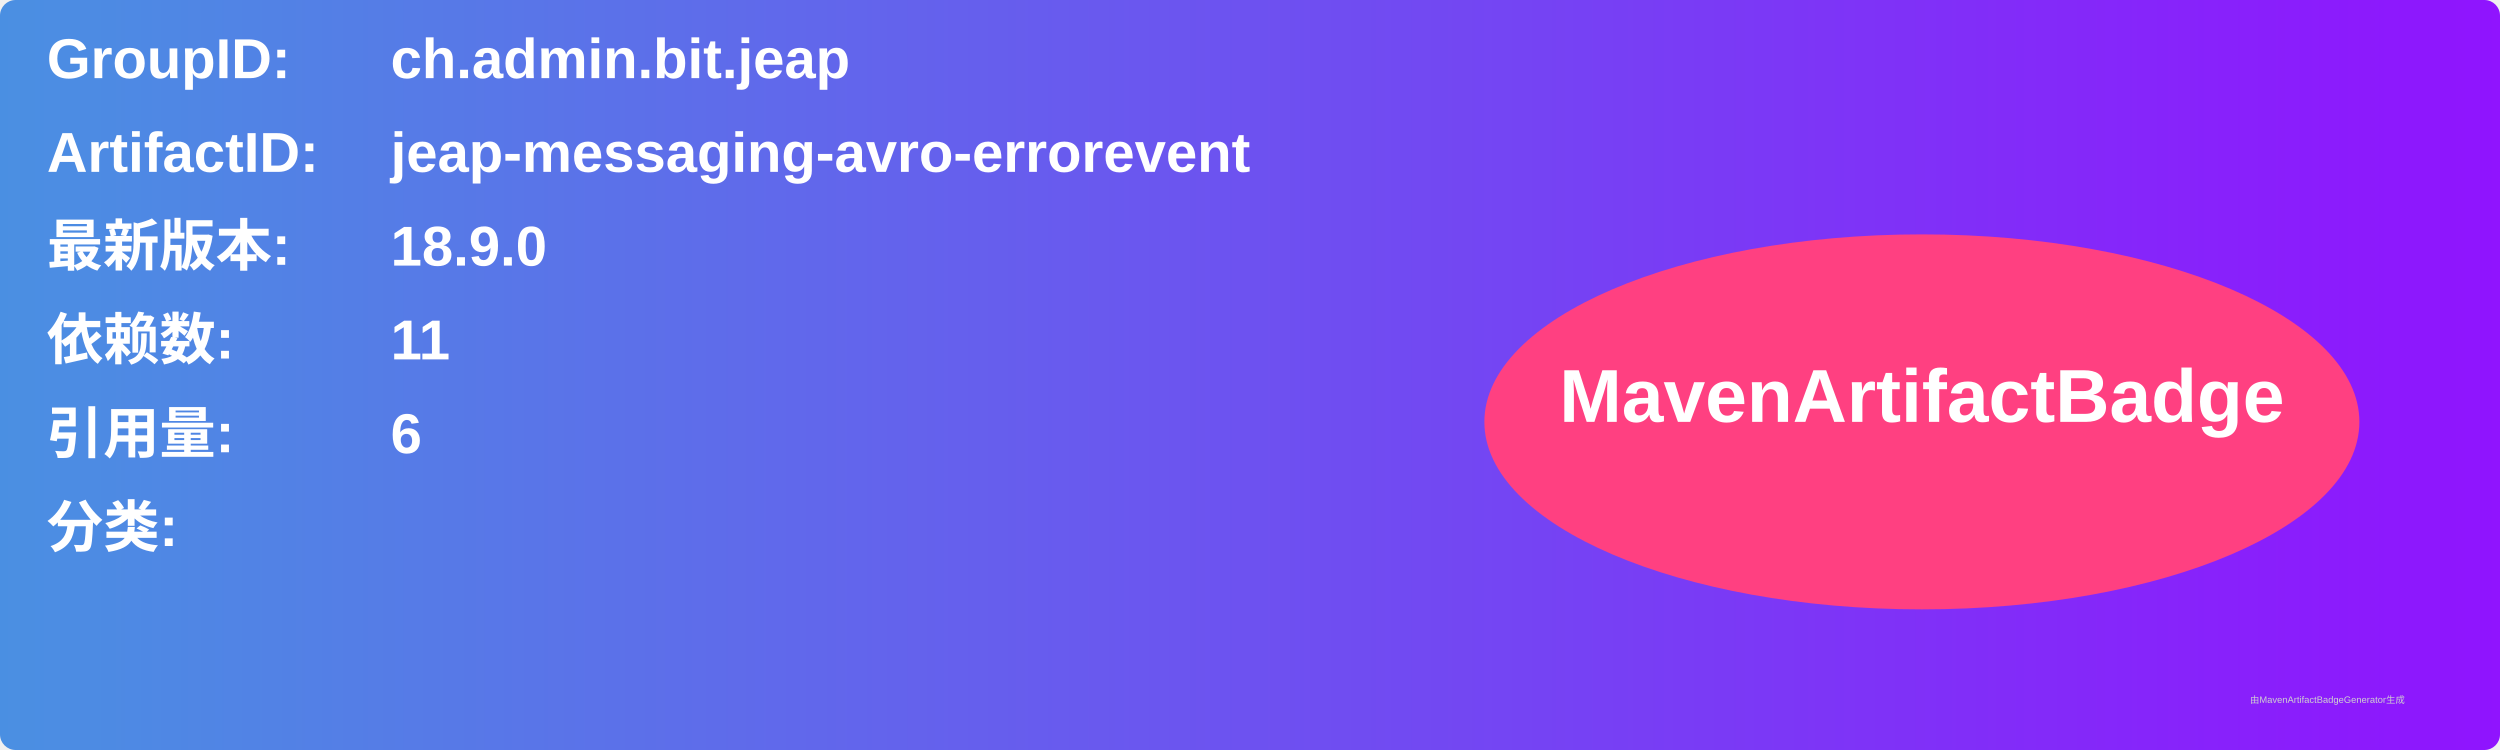
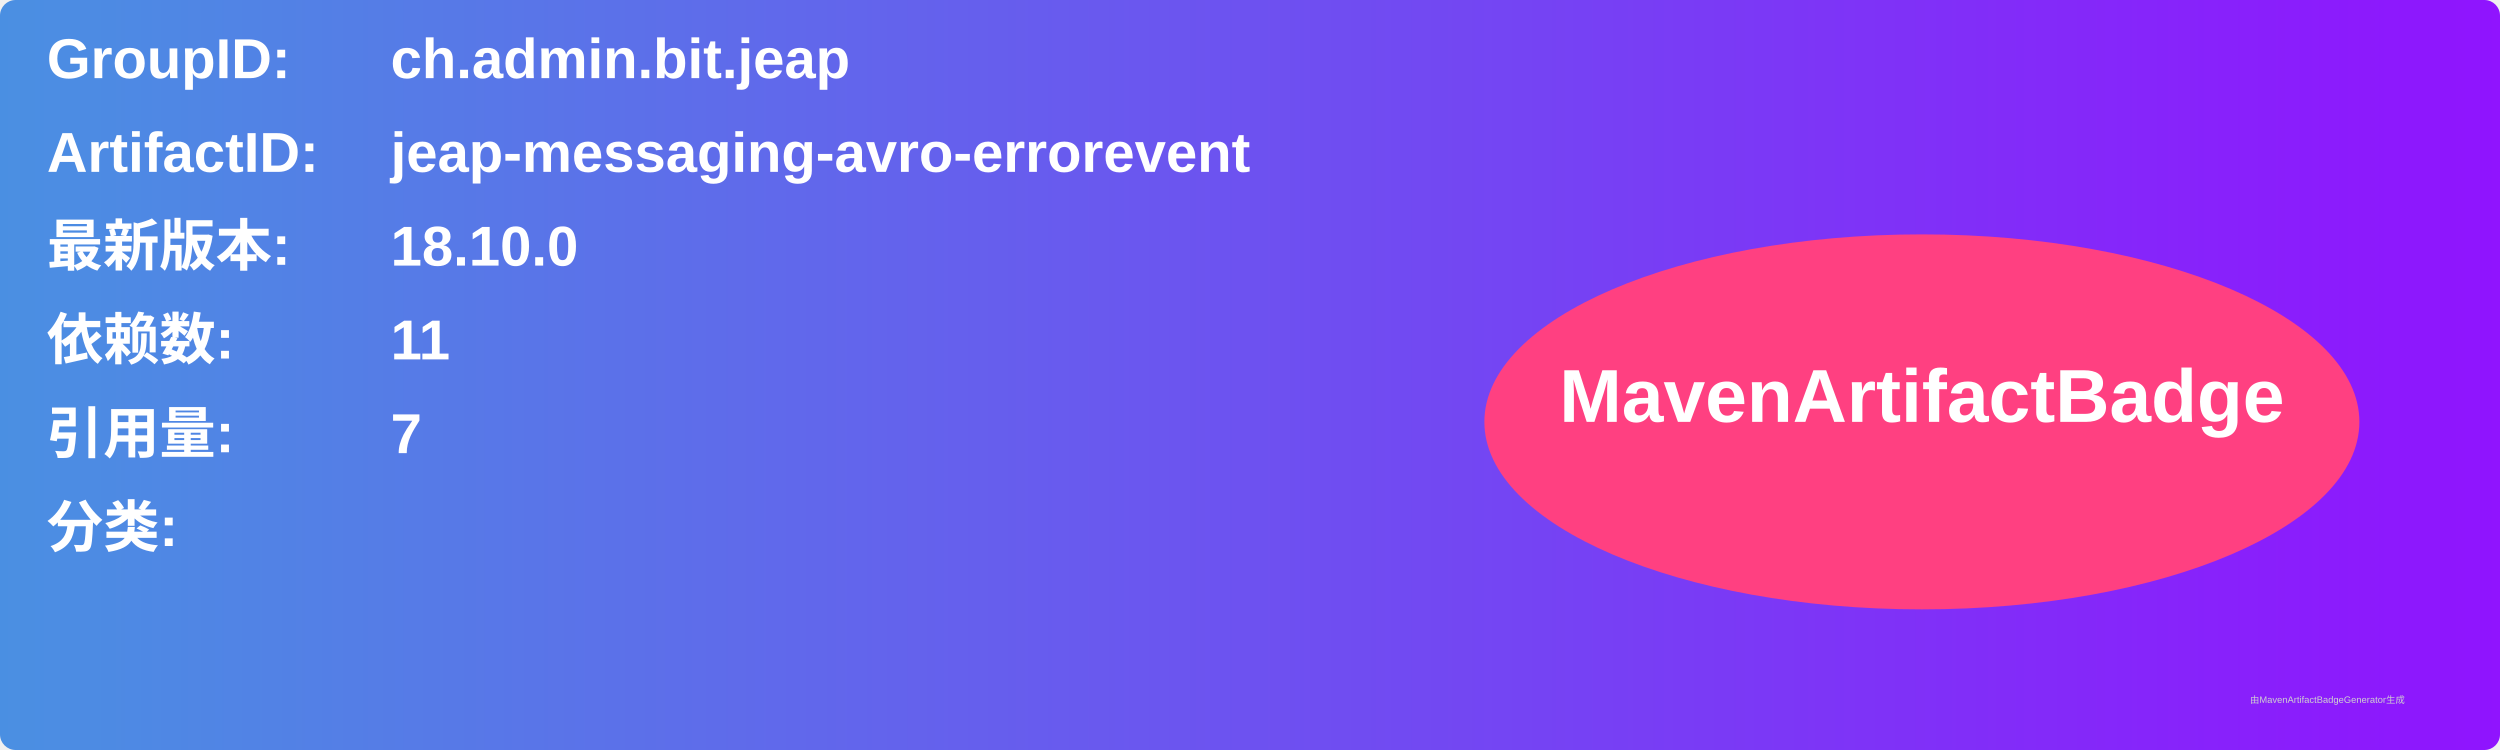
<svg xmlns="http://www.w3.org/2000/svg" width="800" height="240" viewBox="0 0 800 240">
  <linearGradient id="grad" x1="0%" y1="0%" x2="100%" y2="0%">
    <stop offset="0%" stop-color="#4a90e2" />
    <stop offset="100%" stop-color="#9013fe" />
  </linearGradient>
  <rect width="100%" height="100%" rx="5" ry="5" fill="url(#grad)" />
  <g transform="translate(15, 15)">
    <text x="0" y="10" font-family="Arial" font-size="18" fill="white" font-weight="bold" width="260">GroupID:</text>
    <text x="110" y="10" font-family="Arial" font-size="18" fill="white" font-weight="bold" width="460">ch.admin.bit.jeap</text>
    <text x="0" y="40" font-family="Arial" font-size="18" fill="white" font-weight="bold" width="260">ArtifactID:</text>
    <text x="110" y="40" font-family="Arial" font-size="18" fill="white" font-weight="bold" width="460">jeap-messaging-avro-errorevent</text>
    <text x="0" y="70" font-family="Arial" font-size="18" fill="white" font-weight="bold">最新版本:</text>
    <text x="110" y="70" font-family="Arial" font-size="18" fill="white" font-weight="bold">
-       <tspan font-weight="bold">18.9.0</tspan>
+       <tspan font-weight="bold">18.10.0</tspan>
    </text>
    <text x="0" y="100" font-family="Arial" font-size="18" fill="white" font-weight="bold">依赖数: </text>
    <text x="110" y="100" font-family="Arial" font-size="18" fill="white">
      <tspan font-weight="bold">11</tspan>
    </text>
    <text x="0" y="130" font-family="Arial" font-size="18" fill="white" font-weight="bold">引用量: </text>
    <text x="110" y="130" font-family="Arial" font-size="18" fill="white">
-       <tspan font-weight="bold">6</tspan>
+       <tspan font-weight="bold">7</tspan>
    </text>
    <text x="0" y="160" font-family="Arial" font-size="18" fill="white" font-weight="bold">分类:</text>
    <text x="10" y="190" font-family="Arial" font-size="10" fill="white">
      <tspan font-weight="bold" />
    </text>
    <ellipse cx="600" cy="120" rx="140" ry="60" fill="#ff4081" />
    <text x="600" y="120" text-anchor="middle" font-family="Arial" font-size="24" fill="white" font-weight="bold">MavenArtifactBadge</text>
  </g>
  <text x="720" y="225" font-family="Arial" font-size="3" fill="#d0d0d0">由MavenArtifactBadgeGenerator生成</text>
</svg>
